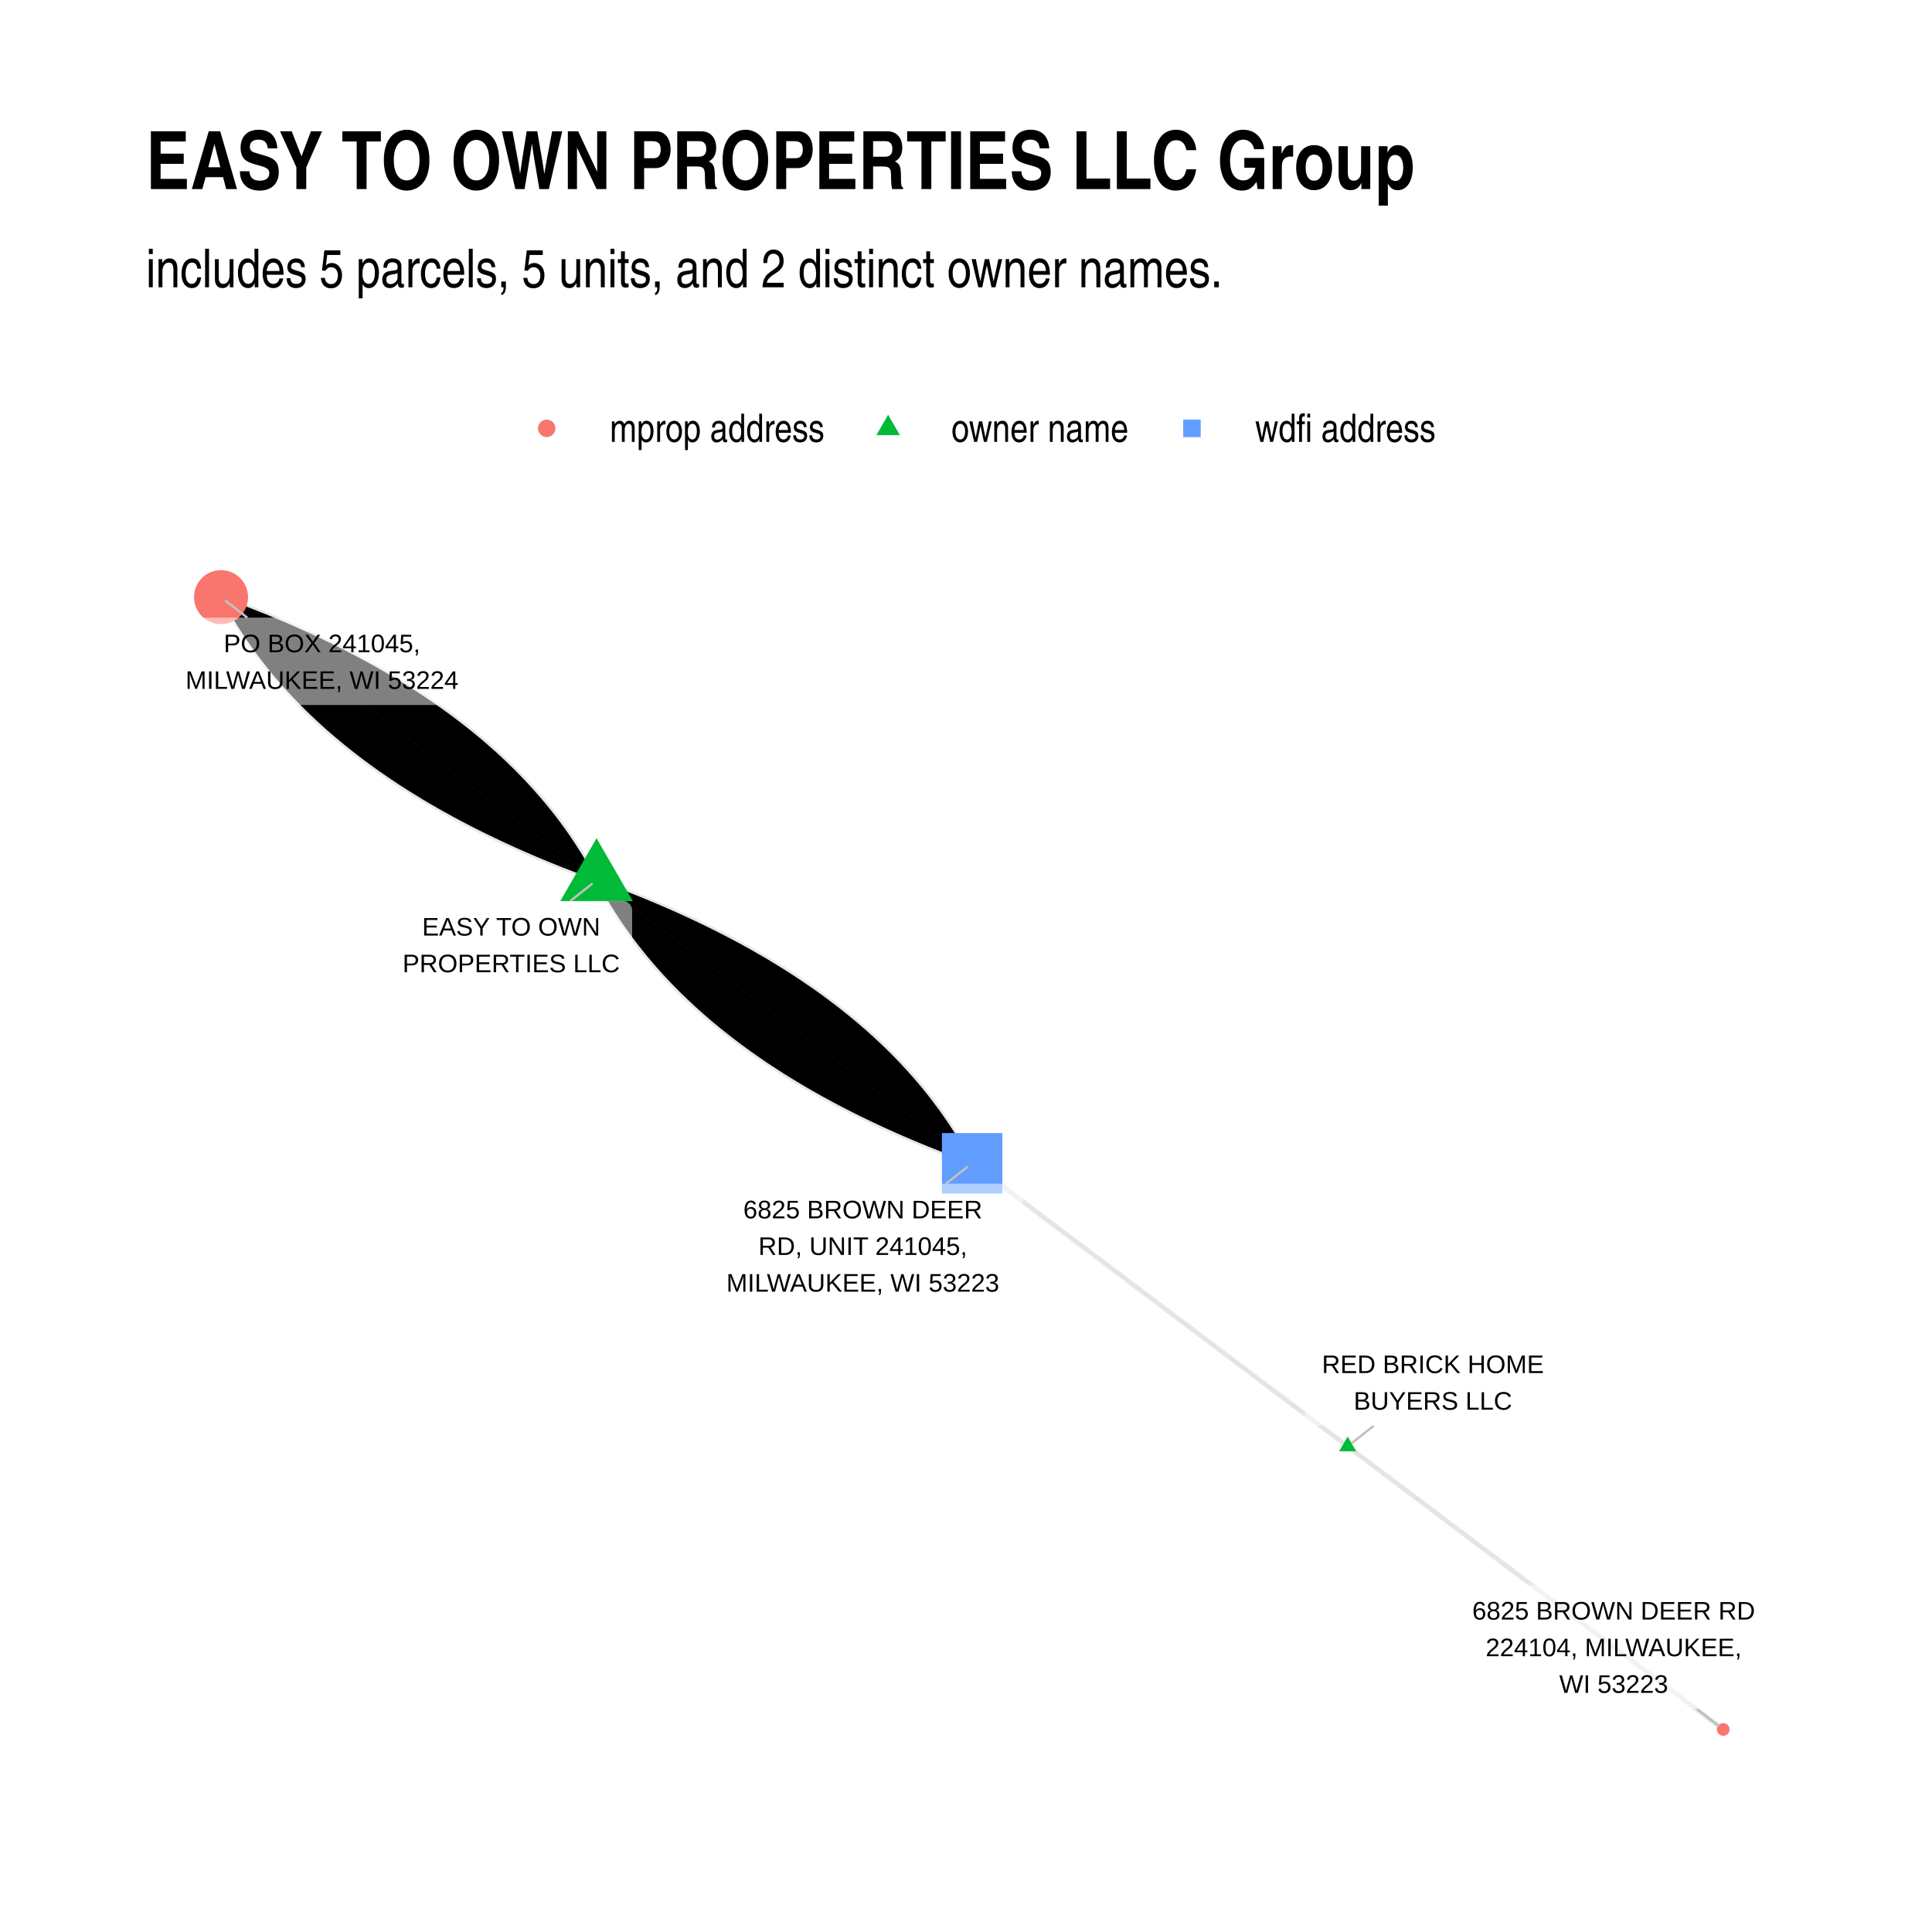
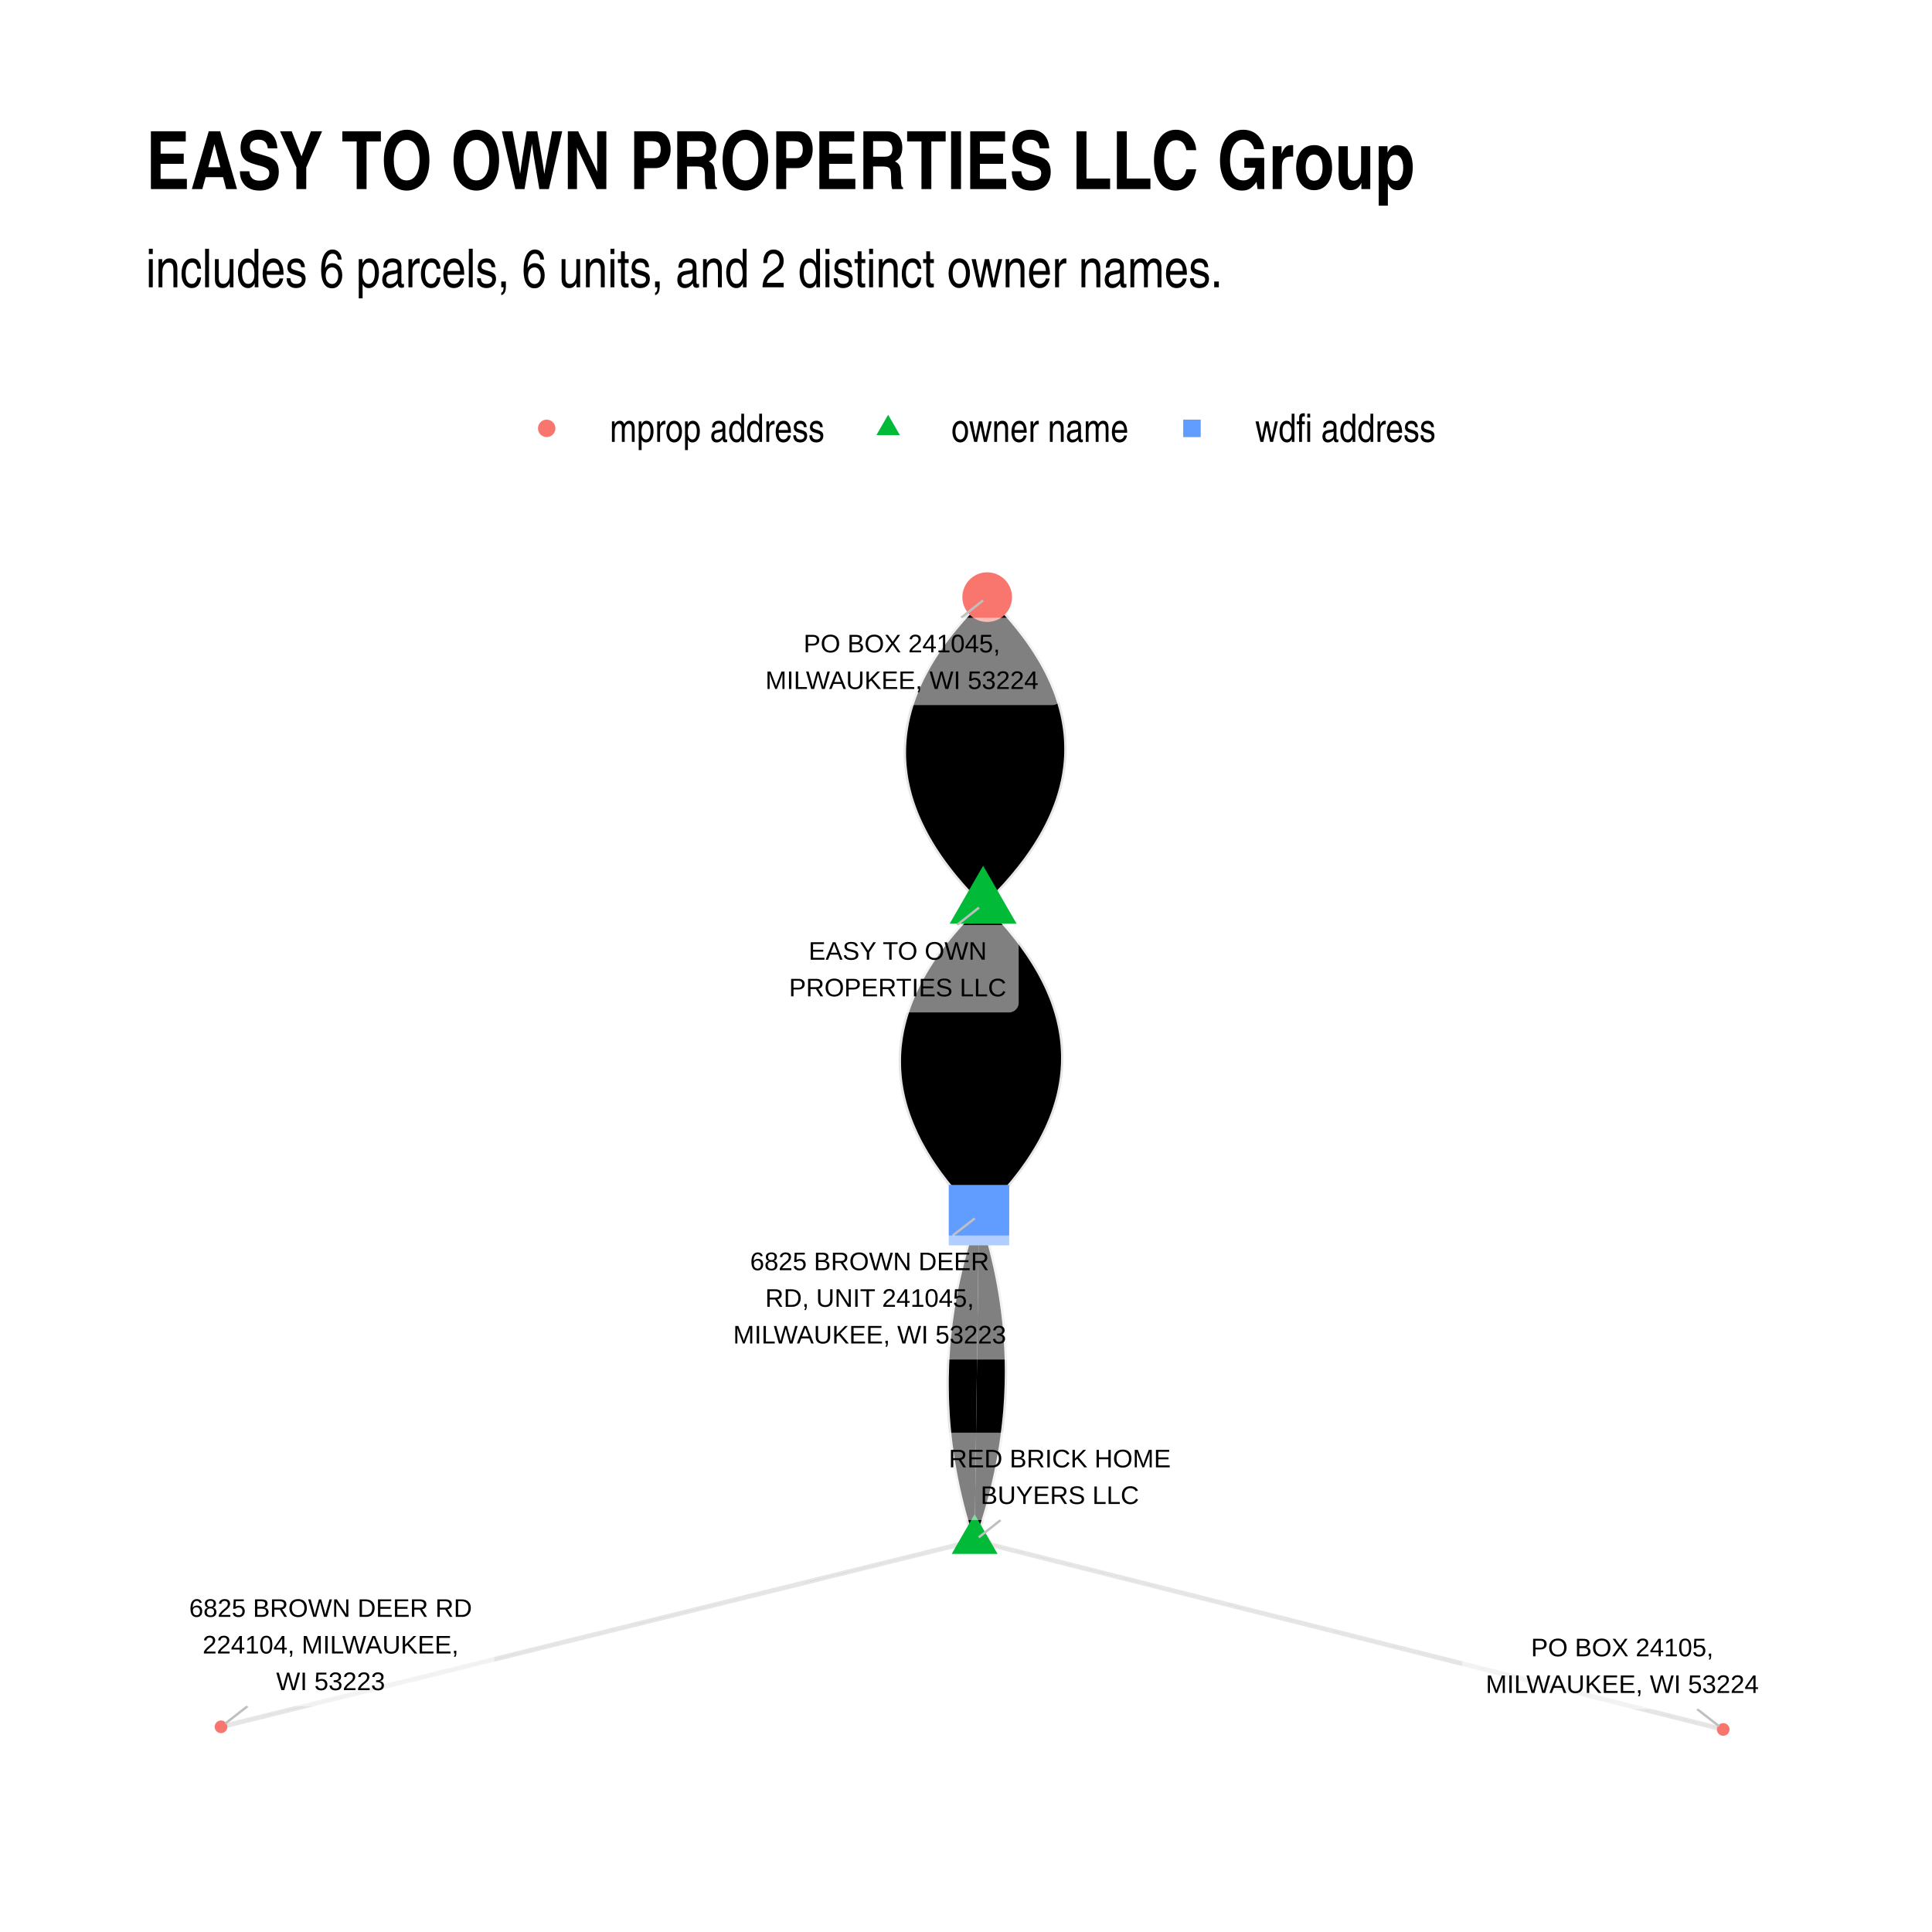
<svg xmlns="http://www.w3.org/2000/svg" width="576" height="576" class="svglite" viewBox="0 0 432 432">
  <defs>
    <style>.svglite circle,.svglite line,.svglite polygon,.svglite polyline,.svglite rect{fill:none;stroke:#000;stroke-linecap:round;stroke-linejoin:round;stroke-miterlimit:10}.svglite text{white-space:pre}</style>
  </defs>
  <rect width="100%" height="100%" style="stroke:none;fill:#fff" />
  <defs>
    <clipPath id="cpMC4wMHw0MzIuMDB8MC4wMHw0MzIuMDA=">
      <path d="M0 0h432v432H0z" />
    </clipPath>
  </defs>
  <g clip-path="url(#cpMC4wMHw0MzIuMDB8MC4wMHw0MzIuMDA=)">
    <path d="M0 0h432v432H0z" style="stroke-width:1.07;stroke:none;fill:#fff" />
  </g>
  <defs>
    <clipPath id="cpMzIuNjN8NDAyLjExfDEyMC44NnwzOTkuMzc=">
      <path d="M32.63 120.86h369.48v278.51H32.63z" />
    </clipPath>
  </defs>
  <g clip-path="url(#cpMzIuNjN8NDAyLjExfDEyMC44NnwzOTkuMzc=)">
-     <path d="m133.39 196.82-.43-.82-.44-.81-.45-.81-.45-.81-.47-.81-.47-.8-.48-.79-.5-.8-.5-.79-.5-.78-.52-.78-.53-.78-.53-.78-.54-.77-.55-.77-.56-.76-.57-.76-.57-.76-.59-.75-.59-.75-.6-.74-.61-.75-.62-.73-.63-.74-.64-.73-.64-.73-.65-.72-.66-.72-.67-.72-.68-.71-.69-.71-.69-.7-.71-.71-.71-.69-.72-.7-.73-.69-.74-.69-.74-.68-.76-.68-.76-.67-.77-.68-.78-.67-.79-.66-.8-.66-.8-.66-.82-.65-.82-.65-.83-.65-.84-.64-.85-.64-.86-.64-.86-.63-.88-.63-.88-.62-.89-.62-.9-.62-.91-.62-.91-.61-.93-.6-.93-.6-.94-.6-.95-.6-.96-.59-.97-.59-.97-.58-.99-.58-.99-.58-1-.58-1.01-.57-1.02-.56-1.03-.56-1.03-.56-1.05-.56-1.05-.55-1.06-.55-1.07-.54-1.08-.54-1.08-.54-1.1-.53-1.1-.53-1.11-.53-1.12-.52-1.13-.52-1.14-.51-1.14-.51-1.16-.51-1.16-.51-1.17-.5-1.18-.49-1.19-.5-1.2-.49-1.2-.48-1.22-.48-1.22-.48-1.23-.48-1.24-.47-1.25-.46-1.25-.47-1.27-.46M133.39 196.82l.44.82.44.81.44.82.46.8.47.81.47.8.48.79.5.8.49.79.51.78.52.79.52.77.54.78.54.77.55.77.56.76.57.76.57.76.59.75.59.75.6.75.61.74.62.74.63.73.63.73.65.73.65.72.66.72.67.72.68.71.69.71.69.7.71.71.71.69.72.7.73.69.74.69.74.68.76.68.76.68.77.67.78.67.79.66.8.66.8.66.82.65.82.65.83.65.84.64.85.64.86.64.86.63.87.63.89.62.89.63.9.61.9.62.92.61.93.6.93.61.94.6.95.59.96.59.97.59.97.58.99.59.99.57 1 .58 1.01.57 1.02.56 1.03.56 1.03.56 1.04.56 1.06.55 1.06.55 1.07.54 1.07.54 1.09.54 1.1.53 1.1.53 1.11.53 1.12.52 1.13.52 1.14.51 1.14.52 1.16.5 1.16.51 1.17.5 1.18.49 1.19.5 1.2.49 1.2.48 1.22.48 1.22.48 1.23.48 1.24.47 1.25.47 1.25.46 1.27.46" style="stroke-width:1.07;stroke:#000;stroke-opacity:.1;stroke-linecap:butt" />
-     <path d="m133.39 196.82-.7-.7-.72-.7-.71-.69-.72-.7-.72-.69-.72-.7-.73-.69-.73-.69-.73-.69-.74-.69-.73-.68-.74-.69-.75-.68-.74-.69-.75-.68-.75-.68-.76-.68-.76-.68-.76-.67-.76-.68-.77-.68-.77-.67-.77-.67-.77-.67-.78-.67-.78-.67-.78-.67-.79-.66-.79-.67-.79-.66-.79-.67-.8-.66-.8-.66-.8-.66-.81-.65-.81-.66-.81-.66-.81-.65-.82-.65-.82-.65-.82-.65-.83-.65-.83-.65-.83-.65-.83-.64-.84-.65-.84-.64-.84-.64-.85-.64-.84-.64-.85-.64-.86-.64-.86-.63-.85-.64-.87-.63-.86-.63-.87-.63-.87-.63-.88-.63-.87-.63-.88-.63-.88-.62-.89-.62-.89-.63-.89-.62-.89-.62-.9-.62-.9-.61-.9-.62-.9-.61-.91-.62-.91-.61-.91-.61-.92-.61-.92-.61-.92-.61-.93-.6-.92-.61-.93-.6-.94-.61-.93-.6-.94-.6-.94-.6-.95-.6-.95-.59-.95-.6-.95-.59-.96-.6-.95-.59-.97-.59-.96-.59-.97-.59-.97-.58-.97-.59-.98-.58-.97-.59-.99-.58-.98-.58-.99-.58M133.39 196.82l.71.7.72.7.71.69.72.7.72.69.72.7.73.69.73.69.73.69.74.69.73.68.74.69.75.68.74.69.75.68.75.68.76.68.76.68.76.68.76.67.77.68.76.67.78.67.77.67.78.67.78.67.78.67.79.67.79.66.79.66.79.67.8.66.8.66.8.66.81.66.81.65.81.66.81.65.82.65.82.66.82.65.83.64.83.65.83.65.83.65.84.64.84.64.84.64.84.64.85.64.85.64.86.64.85.63.86.64.87.63.86.63.87.64.87.63.87.62.88.63.88.63.88.62.89.62.89.63.89.62.89.62.9.62.9.61.9.62.9.62.91.61.91.61.91.61.92.61.92.61.92.61.93.61.92.6.93.61.94.6.93.6.94.6.94.6.95.6.95.59.95.6.95.59.96.6.95.59.97.59.96.59.97.59.97.58.97.59.98.58.97.59.99.58.98.58.99.58" style="stroke-width:1.07;stroke:#000;stroke-opacity:.1;stroke-linecap:butt" />
-     <path d="m133.39 196.82-.98-.58-.99-.58-.98-.58-.98-.59-.97-.58-.98-.59-.97-.58-.96-.59-.97-.59-.96-.59-.96-.59-.95-.6-.96-.59-.95-.59-.94-.6-.95-.6-.94-.6-.94-.6-.94-.6-.93-.6-.93-.61-.93-.6-.92-.61-.92-.61-.92-.61-.92-.61-.91-.61-.91-.61-.91-.61-.9-.62-.91-.61-.9-.62-.89-.62-.9-.62-.89-.62-.88-.62-.89-.63-.88-.62-.88-.63-.88-.62-.87-.63-.87-.63-.87-.63-.87-.64-.86-.63-.86-.63-.85-.64-.86-.64-.85-.63-.85-.64-.84-.64-.85-.65-.84-.64-.83-.64-.84-.65-.83-.65-.83-.64-.82-.65-.82-.65-.82-.65-.82-.66-.81-.65-.82-.66-.8-.65-.81-.66-.8-.66-.8-.66-.8-.66-.79-.66-.8-.67-.79-.66-.78-.67-.78-.67-.78-.66-.78-.67-.78-.68-.77-.67-.77-.67-.76-.68-.77-.67-.76-.68-.75-.68-.76-.68-.75-.68-.75-.68-.75-.68-.74-.69-.74-.68-.74-.69-.73-.69-.73-.69-.73-.69-.73-.69-.72-.69-.72-.7-.72-.69-.72-.7-.71-.7-.71-.7M133.39 196.82l.99.58.99.58.98.58.98.59.97.58.97.59.97.58.97.59.97.59.96.59.96.59.95.6.96.59.95.6.94.59.95.6.94.6.94.6.93.6.94.6.93.61.93.6.92.61.92.61.92.61.92.61.91.61.91.61.91.61.9.62.91.62.9.61.89.62.9.62.89.62.88.62.89.63.88.62.88.63.88.63.87.62.87.63.87.63.87.64.86.63.86.63.85.64.86.64.85.64.85.63.84.65.84.64.84.64.84.64.84.65.83.65.82.64.83.65.82.65.82.66.82.65.81.65.82.66.8.65.81.66.8.66.8.66.8.66.79.66.8.67.78.66.79.67.78.67.78.67.78.67.78.67.77.67.77.67.76.68.77.67.76.68.75.68.76.68.75.68.75.68.74.68.75.69.74.68.74.69.73.69.73.69.73.69.73.69.72.7.72.69.72.69.72.7.71.7.71.7" style="stroke-width:1.07;stroke:#000;stroke-opacity:.1;stroke-linecap:butt" />
-     <path d="m133.39 196.82-1.26-.46-1.26-.46-1.24-.47-1.24-.47-1.23-.48-1.23-.47-1.21-.49-1.21-.48-1.19-.49-1.19-.49-1.18-.5-1.17-.5-1.17-.51-1.15-.5-1.15-.51-1.13-.52-1.13-.52-1.12-.52-1.11-.53-1.11-.53-1.09-.53-1.09-.54-1.08-.54-1.06-.54-1.07-.55-1.05-.55-1.04-.55-1.04-.56-1.02-.57-1.02-.56-1.01-.57-1-.58-1-.57-.98-.58-.98-.59-.96-.59-.96-.59-.95-.59-.94-.6-.94-.6-.92-.61-.92-.61-.91-.62-.89-.61-.9-.62-.88-.63-.87-.63-.87-.63-.85-.63-.85-.64-.84-.65-.83-.64-.82-.65-.82-.66-.8-.66-.8-.66-.79-.66-.78-.67-.77-.67-.77-.68-.75-.68-.75-.68-.73-.69-.73-.69-.72-.69-.72-.7-.7-.7-.7-.71-.68-.71-.68-.71-.67-.72-.66-.72-.65-.72-.65-.73-.63-.73-.63-.73-.62-.74-.61-.74-.6-.75-.59-.75-.59-.75-.57-.76-.57-.76-.56-.76-.55-.77-.54-.77-.54-.77-.52-.78-.52-.78-.51-.79-.5-.79-.49-.79-.48-.8-.47-.8-.47-.8-.46-.81-.45-.81-.44-.82-.43-.82M133.39 196.82l1.27.46 1.26.46 1.24.47 1.24.47 1.23.48 1.23.48 1.21.48 1.21.48 1.19.49 1.19.5 1.18.49 1.17.5 1.16.51 1.16.5 1.14.51 1.14.52 1.13.52 1.12.52 1.11.53 1.11.53 1.09.53 1.09.54 1.07.54 1.07.54 1.06.55 1.06.55 1.04.56 1.04.55 1.02.57 1.02.56 1.01.57 1 .58.99.57.99.58.97.59.97.59.96.59.95.59.94.6.94.61.92.6.92.61.9.62.9.61.89.62.89.63.87.63.87.63.85.64.85.64.84.64.83.64.82.66.82.65.8.66.8.66.79.66.78.67.77.67.77.68.75.68.75.68.73.69.73.69.72.69.72.7.7.7.69.71.69.71.68.71.67.72.66.72.65.72.65.73.63.73.63.73.62.74.61.74.6.75.59.75.59.75.57.76.57.76.56.76.55.77.54.77.54.78.52.77.52.79.51.78.5.79.49.79.48.8.47.8.47.81.46.8.45.81.44.82.43.82M301.34 323.42l.85.64.85.63.85.64.85.64.84.64.85.64.85.64.85.64.85.64.84.64.85.64.85.64.85.64.85.64.85.64.84.64.85.64.85.63.85.64.85.64.85.64.84.64.85.64.85.64.85.64.85.64.84.64.85.64.85.64.85.64.85.64.85.64.84.63.85.64.85.64.85.64.85.64.85.64.84.64.85.64.85.64.85.64.85.64.84.64.85.64.85.64.85.64.85.64.85.63.84.64.85.64.85.64.85.64.85.64.85.64.84.64.85.64.85.64.85.64.85.64.84.64.85.64.85.64.85.64.85.63.85.64.84.64.85.64.85.64.85.64.85.64.84.64.85.64.85.64.85.64.85.64.85.64.84.64.85.64.85.63.85.64.85.64.85.64.84.64.85.64.85.64.85.64.85.64.84.64.85.64.85.64.85.64.85.64.85.64.84.64.85.63.85.64.85.64.85.64M301.34 323.42l-.85-.64-.84-.64-.85-.64-.85-.64-.85-.64-.85-.64-.85-.64-.84-.64-.85-.64-.85-.64-.85-.64-.85-.64-.84-.64-.85-.64-.85-.63-.85-.64-.85-.64-.85-.64-.84-.64-.85-.64-.85-.64-.85-.64-.85-.64-.85-.64-.84-.64-.85-.64-.85-.64-.85-.64-.85-.64-.84-.64-.85-.63-.85-.64-.85-.64-.85-.64-.85-.64-.84-.64-.85-.64-.85-.64-.85-.64-.85-.64-.85-.64-.84-.64-.85-.64-.85-.64-.85-.64-.85-.63-.84-.64-.85-.64-.85-.64-.85-.64-.85-.64-.85-.64-.84-.64-.85-.64-.85-.64-.85-.64-.85-.64-.85-.64-.84-.64-.85-.64-.85-.64-.85-.63-.85-.64-.84-.64-.85-.64-.85-.64-.85-.64-.85-.64-.85-.64-.84-.64-.85-.64-.85-.64-.85-.64-.85-.64-.85-.64-.84-.64-.85-.64-.85-.63-.85-.64-.85-.64-.84-.64-.85-.64-.85-.64-.85-.64-.85-.64-.85-.64-.84-.64-.85-.64-.85-.64-.85-.64-.85-.64-.85-.64-.84-.64-.85-.63-.85-.64-.85-.64-.85-.64-.84-.64-.85-.64" style="stroke-width:1.07;stroke:#000;stroke-opacity:.1;stroke-linecap:butt" />
-     <path d="m133.39 187.43 8.14 14.09h-16.27zM301.34 321.21l1.92 3.31h-3.83z" style="stroke-width:.71;stroke:none;fill:#00ba38" />
-     <circle cx="49.42" cy="133.52" r="6.04" style="stroke-width:.71;stroke:none;fill:#f8766d" />
-     <path d="M210.61 266.87h13.51v-13.51h-13.51z" style="stroke-width:.71;stroke:none;fill:#619cff" />
+     <path d="m219.83 202.21.71-.69.7-.69.69-.69.67-.7.66-.69.65-.69.63-.69.61-.7.6-.69.59-.69.57-.7.56-.69.54-.69.53-.69.52-.7.5-.69.48-.69.47-.7.46-.69.44-.69.43-.7.41-.69.4-.69.39-.7.37-.69.35-.69.34-.69.33-.7.31-.69.3-.69.28-.7.27-.69.26-.7.24-.69.22-.69.22-.7.19-.69.19-.69.16-.7.16-.69.14-.69.12-.7.11-.69.1-.69.08-.7.07-.69.05-.7.04-.69.02-.69.01-.7-.01-.69-.02-.7-.03-.69-.05-.69-.06-.7-.08-.69-.09-.69-.11-.7-.12-.69-.13-.7-.15-.69-.17-.7-.17-.69-.2-.69-.2-.7-.23-.69-.23-.7-.25-.69-.27-.7-.28-.69-.29-.69-.31-.7-.32-.69-.34-.7-.35-.69-.37-.7-.38-.69-.39-.7-.41-.69-.43-.69-.43-.7-.46-.69-.46-.7-.48-.69-.5-.7-.51-.69-.53-.7-.54-.69-.55-.7-.57-.69-.58-.7-.6-.69-.61-.7-.62-.69-.64-.7-.66-.69-.67-.7-.68-.69-.7-.7M219.83 202.21l-.73.71-.71.7-.7.7-.68.7-.66.7-.65.7-.64.7-.62.7-.61.7-.6.7-.58.7-.56.7-.55.71-.53.7-.52.7-.51.7-.49.7-.48.7-.46.7-.45.7-.43.7-.42.71-.4.7-.39.7-.38.7-.36.7-.34.7-.33.7-.32.71-.3.7-.29.7-.27.7-.26.7-.24.7-.23.7-.21.71-.2.7-.18.7-.17.7-.16.7-.14.7-.13.71-.11.7-.09.7-.09.7-.07.7-.05.71-.04.7-.02.7-.01.7.01.7.01.71.04.7.05.7.06.7.08.7.09.71.11.7.12.7.14.7.15.7.17.71.18.7.19.7.21.7.23.71.23.7.26.7.27.7.28.71.3.7.31.7.32.7.35.71.35.7.37.7.39.7.4.71.41.7.43.7.44.71.46.7.47.7.49.7.5.71.52.7.53.7.54.71.56.7.58.7.59.7.6.71.62.7.63.7.65.71.66.7.68.7.69.71.71.7" style="stroke-width:1.07;stroke:#000;stroke-opacity:.1;stroke-linecap:butt" />
+     <path d="m219.83 202.21.24-.69.24-.69.24-.7.23-.69.22-.69.22-.7.22-.69.21-.69.21-.7.2-.69.2-.69.19-.7.18-.69.19-.69.17-.7.18-.69.17-.7.16-.69.16-.69.15-.7.15-.69.14-.69.14-.7.14-.69.13-.69.12-.7.12-.69.12-.7.11-.69.1-.69.1-.7.1-.69.09-.69.09-.7.08-.69.07-.69.08-.7.06-.69.06-.7.06-.69.05-.69.05-.7.05-.69.03-.7.04-.69.03-.69.02-.7.02-.69.01-.69.01-.7.01-.69v-.7l-.01-.69-.01-.69-.01-.7-.02-.69-.03-.7-.03-.69-.03-.69-.04-.7-.04-.69-.05-.7-.06-.69-.05-.69-.07-.7-.07-.69-.07-.7-.07-.69-.09-.69-.08-.7-.1-.69-.09-.7-.1-.69-.11-.69-.11-.7-.12-.69-.12-.7-.12-.69-.13-.69-.14-.7-.14-.69-.14-.7-.15-.69-.16-.69-.16-.7-.16-.69-.17-.7-.17-.69-.18-.7-.18-.69-.19-.69-.19-.7-.2-.69-.2-.7-.21-.69-.21-.69-.22-.7-.22-.69-.23-.7M219.83 202.21l-.25.71-.25.7-.23.7-.24.7-.23.7-.22.7-.22.71-.21.7-.21.7-.2.7-.2.7-.2.7-.19.71-.18.7-.18.7-.18.7-.17.7-.16.7-.16.71-.16.7-.15.7-.14.7-.14.7-.14.7-.13.71-.13.7-.12.7-.11.7-.12.7-.1.7-.11.71-.09.7-.09.7-.09.7-.08.7-.08.71-.07.7-.07.7-.06.7-.06.7-.06.71-.04.7-.05.7-.04.7-.03.7-.03.7-.02.71-.02.7-.02.7-.01.7v1.41l.01.7.01.7.01.7.02.7.03.71.03.7.03.7.04.7.04.7.05.71.06.7.05.7.07.7.07.71.07.7.08.7.08.7.09.7.09.71.1.7.1.7.11.7.11.7.12.71.12.7.13.7.13.7.14.71.14.7.15.7.15.7.15.7.16.71.17.7.17.7.18.7.18.71.18.7.19.7.2.7.2.71.2.7.21.7.22.7.22.7.22.71.23.7M219.83 202.21l-.23-.69-.22-.69-.22-.7-.21-.69-.21-.7-.2-.69-.2-.7-.19-.69-.19-.69-.18-.7-.18-.69-.18-.7-.16-.69-.17-.69-.16-.7-.15-.69-.15-.7-.15-.69-.14-.7-.13-.69-.13-.69-.13-.7-.12-.69-.11-.7-.11-.69-.11-.69-.1-.7-.1-.69-.09-.7-.09-.69-.08-.69-.08-.7-.07-.69-.07-.7-.06-.69-.06-.69-.05-.7-.05-.69-.04-.7-.04-.69-.04-.69-.03-.7-.02-.69-.02-.7-.01-.69-.01-.69-.01-.7v-1.39l.01-.69.02-.69.02-.7.02-.69.03-.69.03-.7.04-.69.04-.7.05-.69.05-.69.06-.7.06-.69.07-.69.07-.7.08-.69.08-.7.09-.69.09-.69.09-.7.1-.69.11-.69.11-.7.11-.69.12-.7.13-.69.13-.69.13-.7.14-.69.15-.69.15-.7.15-.69.16-.69.16-.7.17-.69.17-.7.18-.69.18-.69.19-.7.19-.69.2-.69.2-.7.21-.69.21-.69.21-.7.22-.69.23-.69.23-.7.24-.69.24-.69.24-.7M219.83 202.21l.22.71.23.7.22.7.21.7.21.71.21.7.2.7.19.7.19.71.19.7.18.7.17.7.17.71.17.7.16.7.16.7.15.7.15.71.14.7.13.7.14.7.12.71.12.7.12.7.11.7.11.7.1.71.1.7.09.7.09.7.09.7.07.71.08.7.07.7.06.7.06.71.05.7.05.7.05.7.03.7.04.71.03.7.02.7.02.7.02.7.01.71v2.1l-.01.7-.01.71-.02.7-.03.7-.03.7-.03.7-.04.71-.04.7-.05.7-.05.7-.06.7-.06.7-.07.71-.07.7-.08.7-.08.7-.09.7-.09.71-.1.7-.1.7-.11.7-.11.7-.12.7-.12.71-.12.7-.14.7-.13.7-.14.7-.15.71-.15.7-.15.7-.16.7-.17.7-.17.7-.17.71-.18.7-.19.7-.19.7-.19.7-.2.7-.21.71-.2.7-.22.7-.22.7-.22.7-.23.7-.23.7-.24.71-.24.7-.25.7" style="stroke-width:1.07;stroke:#000;stroke-opacity:.1;stroke-linecap:butt" />
+     <path d="m219.83 202.21-.7-.69-.69-.7-.67-.69-.65-.7-.64-.69-.63-.7-.61-.69-.59-.7-.59-.69-.57-.7-.55-.69-.54-.7-.52-.69-.51-.69-.5-.7-.48-.69-.47-.7-.45-.69-.44-.7-.42-.69-.41-.7-.4-.69-.38-.7-.36-.69-.35-.7-.34-.69-.32-.69-.31-.7-.3-.69-.28-.7-.26-.69-.25-.7-.24-.69-.22-.69-.21-.7-.19-.69-.18-.7-.16-.69-.15-.7-.14-.69-.12-.69-.1-.7-.09-.69-.08-.7-.07-.69-.04-.69-.04-.7-.02-.69v-.7l.01-.69.02-.69.04-.7.05-.69.07-.69.08-.7.1-.69.11-.7.12-.69.14-.69.15-.7.17-.69.18-.69.2-.7.21-.69.23-.69.24-.7.25-.69.27-.69.28-.7.3-.69.32-.69.32-.7.34-.69.36-.69.37-.7.38-.69.4-.69.42-.7.42-.69.45-.69.45-.7.47-.69.49-.69.5-.7.51-.69.53-.69.55-.69.55-.7.58-.69.58-.69.6-.7.62-.69.63-.69.64-.69.66-.7.67-.69.69-.69.7-.7.72-.69M219.83 202.21l.7.71.69.7.68.7.66.71.65.7.63.7.62.71.61.7.58.7.58.71.56.7.55.7.53.7.51.71.5.7.49.7.47.71.46.7.44.7.43.7.42.71.4.7.38.7.37.71.36.7.34.7.33.7.31.71.29.7.29.7.27.7.25.71.24.7.22.7.21.7.2.7.18.71.16.7.15.7.14.7.12.71.11.7.09.7.08.7.07.7.04.71.04.7.02.7v.7l-.01.7-.02.71-.04.7-.05.7-.07.7-.08.7-.1.71-.11.7-.13.7-.14.7-.15.7-.17.7-.19.71-.2.7-.21.7-.23.7-.24.7-.26.7-.27.71-.29.7-.3.7-.31.7-.34.7-.34.7-.36.7-.37.71-.39.7-.41.7-.42.7-.43.7-.45.7-.46.7-.47.7-.5.7-.5.71-.52.7-.54.7-.55.7-.56.7-.58.7-.59.7-.61.7-.62.7-.64.7-.65.71-.67.7-.68.7-.7.7-.71.7-.72.7M217.93 344.5l-1.7.42-1.71.42-1.7.42-1.7.42-1.7.42-1.7.42-1.71.42-1.7.42-1.7.42-1.7.42-1.7.42-1.71.42-1.7.42-1.7.42-1.7.42-1.7.42-1.71.42-1.7.42-1.7.42-1.7.42-1.71.42-1.7.42-1.7.43-1.7.42-1.7.42-1.71.42-1.7.42-1.7.42-1.7.42-1.7.42-1.71.42-1.7.42-1.7.42-1.7.42-1.7.42-1.71.42-1.7.42-1.7.42-1.7.42-1.7.42-1.71.42-1.7.42-1.7.42-1.7.42-1.71.43-1.7.42-1.7.42-1.7.42-1.7.42-1.71.42-1.7.42-1.7.42-1.7.42-1.7.42-1.71.42-1.7.42-1.7.42-1.7.42-1.7.42-1.71.42-1.7.42-1.7.42-1.7.42-1.7.42-1.71.42-1.7.42-1.7.42-1.7.43-1.71.42-1.7.42-1.7.42-1.7.42-1.7.42-1.71.42-1.7.42-1.7.42-1.7.42-1.7.42-1.71.42-1.7.42-1.7.42-1.7.42-1.7.42-1.71.42-1.7.42-1.7.42-1.7.42-1.7.42-1.71.42-1.7.42-1.7.43-1.7.42-1.71.42-1.7.42-1.7.42-1.7.42-1.7.42-1.71.42-1.7.42" style="stroke-width:1.07;stroke:#000;stroke-opacity:.1;stroke-linecap:butt" />
+     <path d="m217.93 344.5.26-.74.25-.73.25-.74.25-.73.24-.74.23-.73.23-.74.22-.73.22-.74.22-.73.2-.74.21-.73.2-.74.19-.73.19-.74.18-.73.18-.74.17-.73.17-.74.16-.73.16-.74.15-.73.15-.74.14-.73.14-.74.13-.73.13-.74.12-.73.12-.74.11-.73.11-.74.1-.73.09-.74.09-.73.09-.74.08-.73.08-.74.07-.73.07-.74.06-.73.05-.74.05-.73.05-.74.04-.73.03-.74.03-.73.03-.74.02-.73.01-.74.01-.73.01-.74v-.73l-.01-.74-.01-.74-.01-.73-.02-.74-.03-.73-.03-.74-.04-.73-.04-.74-.05-.73-.05-.74-.05-.73-.06-.74-.07-.73-.07-.74-.08-.73-.08-.74-.09-.74-.09-.73-.1-.74-.1-.73-.11-.74-.11-.73-.12-.74-.12-.73-.13-.74-.13-.73-.14-.74-.14-.73-.15-.74-.15-.74-.16-.73-.17-.74-.17-.73-.17-.74-.18-.73-.18-.74-.19-.73-.19-.74-.2-.74-.21-.73-.21-.74-.21-.73-.22-.74-.23-.73-.23-.74-.23-.74-.24-.73M217.93 344.5l1.69.42 1.69.43 1.69.42 1.69.43 1.69.43 1.69.42 1.69.43 1.7.43 1.69.42 1.69.43 1.69.43 1.69.42 1.69.43 1.69.43 1.69.42 1.69.43 1.69.42 1.69.43 1.69.43 1.69.42 1.7.43 1.69.43 1.69.42 1.69.43 1.69.43 1.69.42 1.69.43 1.69.43 1.69.42 1.69.43 1.69.42 1.69.43 1.69.43 1.7.42 1.69.43 1.69.43 1.69.42 1.69.43 1.69.43 1.69.42 1.69.43 1.69.43 1.69.42 1.69.43 1.69.43 1.7.42 1.69.43 1.69.42 1.69.43 1.69.43 1.69.42 1.69.43 1.69.43 1.69.42 1.69.43 1.69.43 1.69.42 1.69.43 1.7.43 1.69.42 1.69.43 1.69.42 1.69.43 1.69.43 1.69.42 1.69.43 1.69.43 1.69.42 1.69.43 1.69.43 1.7.42 1.69.43 1.69.43 1.69.42 1.69.43 1.69.42 1.69.43 1.69.43 1.69.42 1.69.43 1.69.43 1.69.42 1.69.43 1.7.43 1.69.42 1.69.43 1.69.43 1.69.42 1.69.43 1.69.42 1.69.43 1.69.43 1.69.42 1.69.43 1.69.43 1.69.42 1.7.43 1.69.43 1.69.42" style="stroke-width:1.07;stroke:#000;stroke-opacity:.1;stroke-linecap:butt" />
+     <path d="m217.93 344.5-.24-.74-.24-.74-.23-.73-.22-.74-.22-.73-.21-.74-.21-.73-.21-.74-.2-.74-.19-.73-.19-.74-.18-.73-.18-.74-.18-.73-.17-.74-.16-.73-.16-.74-.15-.74-.15-.73-.14-.74-.14-.73-.13-.74-.13-.73-.12-.74-.12-.73-.11-.74-.11-.73-.1-.74-.1-.74-.09-.73-.09-.74-.08-.73-.08-.74-.07-.73-.07-.74-.06-.73-.06-.74-.05-.73-.04-.74-.04-.73-.04-.74-.03-.73-.03-.74-.02-.73-.01-.74-.01-.74-.01-.73v-1.47l.01-.74.02-.73.02-.74.02-.73.03-.74.04-.73.04-.74.05-.73.05-.74.05-.73.06-.74.07-.73.07-.74.08-.73.08-.74.08-.73.09-.74.1-.73.1-.74.11-.73.11-.74.12-.73.12-.74.13-.73.13-.74.14-.73.14-.74.15-.73.15-.74.16-.73.16-.74.17-.73.17-.74.18-.73.18-.74.19-.73.19-.74.2-.73.2-.74.21-.73.22-.74.21-.73.23-.74.23-.73.23-.74.24-.73.25-.74.24-.73.26-.74.26-.73" style="stroke-width:1.07;stroke:#000;stroke-opacity:.1;stroke-linecap:butt" />
+     <path d="m219.83 193.58 7.47 12.95h-14.95zM217.93 338.57l5.13 8.89H212.8z" style="stroke-width:.71;stroke:none;fill:#00ba38" />
+     <circle cx="220.74" cy="133.52" r="5.55" style="stroke-width:.71;stroke:none;fill:#f8766d" />
+     <path d="M212.14 278.47h13.52v-13.52h-13.52z" style="stroke-width:.71;stroke:none;fill:#619cff" />
+     <circle cx="49.42" cy="386.12" r="1.42" style="stroke-width:.71;stroke:none;fill:#f8766d" />
    <circle cx="385.32" cy="386.71" r="1.42" style="stroke-width:.71;stroke:none;fill:#f8766d" />
-     <path d="m127.55 201.45 4.93-3.9M307.16 318.81l-4.9 3.88M55.28 138.1l-4.93-3.85M211.51 264.67l4.93-3.83M379.4 382.12l4.99 3.87" style="stroke-width:.53;stroke:#bfbfbf" />
-     <path d="M89.42 220.99h49.77-.09l.35-.02.34-.07.33-.12.3-.17.27-.22.23-.26.18-.3.14-.32.08-.33.03-.35v-15.22l-.03-.35-.08-.34-.14-.32-.18-.29-.23-.26-.27-.22-.3-.17-.33-.13-.34-.07-.26-.01H89.42l.26.01-.35-.01-.34.04-.34.1-.31.15-.29.19-.25.24-.21.28-.16.31-.11.33-.06.34v15.4-.18.35l.06.35.11.33.16.3.21.28.25.24.29.2.31.15.34.09.34.05z" style="stroke-width:.53;fill:#fff;fill-opacity:.5" />
-     <text x="114.3" y="209.19" lengthAdjust="spacingAndGlyphs" style="font-size:5.69px;font-family:&quot;Liberation Sans&quot;" text-anchor="middle" textLength="40.49">EASY TO OWN</text>
-     <text x="114.3" y="217.39" lengthAdjust="spacingAndGlyphs" style="font-size:5.69px;font-family:&quot;Liberation Sans&quot;" text-anchor="middle" textLength="46.89">PROPERTIES LLC</text>
-     <path d="M293.94 318.81h52.91-.08l.35-.01.34-.07.32-.12.3-.18.27-.22.23-.26.19-.29.13-.32.09-.34.02-.35v-15.22l-.02-.34-.09-.34-.13-.32-.19-.3-.23-.26-.27-.22-.3-.17-.32-.12-.34-.07-.27-.02h-52.91l.26.02-.34-.02-.35.05-.33.09-.32.15-.28.2-.25.24-.21.28-.17.31-.11.33-.05.34-.01.17v15.22l.01-.17v.35l.05.34.11.33.17.31.21.28.25.24.28.19.32.15.33.1.35.04z" style="stroke-width:.53;fill:#fff;fill-opacity:.5" />
-     <text x="320.4" y="307.02" lengthAdjust="spacingAndGlyphs" style="font-size:5.69px;font-family:&quot;Liberation Sans&quot;" text-anchor="middle" textLength="50.03">RED BRICK HOME</text>
-     <text x="320.4" y="315.21" lengthAdjust="spacingAndGlyphs" style="font-size:5.69px;font-family:&quot;Liberation Sans&quot;" text-anchor="middle" textLength="34.81">BUYERS LLC</text>
-     <path d="M38.39 157.64h67.22-.09l.35-.02.34-.07.32-.12.31-.18.26-.22.24-.26.18-.29.14-.32.08-.34.03-.34v-15.22l-.03-.35-.08-.34-.14-.32-.18-.29-.24-.26-.26-.22-.31-.18-.32-.12-.34-.07-.26-.01H38.39l.26.01-.35-.01-.34.04-.34.1-.31.14-.29.2-.25.24-.21.28-.16.31-.11.33-.05.34-.01.18v15.22l.01-.18v.35l.05.34.11.33.16.31.21.28.25.24.29.2.31.15.34.09.34.05z" style="stroke-width:.53;fill:#fff;fill-opacity:.5" />
-     <text x="72" y="145.84" lengthAdjust="spacingAndGlyphs" style="font-size:5.69px;font-family:&quot;Liberation Sans&quot;" text-anchor="middle" textLength="46.86">PO BOX 241045,</text>
-     <text x="72" y="154.04" lengthAdjust="spacingAndGlyphs" style="font-size:5.69px;font-family:&quot;Liberation Sans&quot;" text-anchor="middle" textLength="64.34">MILWAUKEE, WI 53224</text>
-     <path d="M159.32 292.41h67.22l-.08-.01.34-.01.34-.07.33-.12.3-.18.27-.22.23-.26.19-.29.13-.32.08-.34.03-.34v-23.42l-.03-.35-.08-.33-.13-.32-.19-.3-.23-.26-.27-.22-.3-.17-.33-.13-.34-.06-.26-.02h-67.22l.26.02-.34-.02-.35.04-.33.1-.32.15-.28.2-.25.24-.21.27-.16.31-.11.33-.06.35-.01.17v23.42l.01-.18v.35l.06.34.11.33.16.31.21.28.25.24.28.2.32.14.33.1.35.04z" style="stroke-width:.53;fill:#fff;fill-opacity:.5" />
-     <text x="192.93" y="272.42" lengthAdjust="spacingAndGlyphs" style="font-size:5.69px;font-family:&quot;Liberation Sans&quot;" text-anchor="middle" textLength="55.83">6825 BROWN DEER</text>
-     <text x="192.93" y="280.61" lengthAdjust="spacingAndGlyphs" style="font-size:5.69px;font-family:&quot;Liberation Sans&quot;" text-anchor="middle" textLength="50.86">RD, UNIT 241045,</text>
-     <text x="192.93" y="288.81" lengthAdjust="spacingAndGlyphs" style="font-size:5.69px;font-family:&quot;Liberation Sans&quot;" text-anchor="middle" textLength="64.34">MILWAUKEE, WI 53223</text>
-     <path d="M326.4 382.12h68.85-.09l.35-.02.34-.07.33-.12.3-.17.27-.22.23-.26.18-.3.14-.32.08-.33.03-.35v-23.42l-.03-.34-.08-.34-.14-.32-.18-.29-.23-.26-.27-.22-.3-.18-.33-.12-.34-.07-.26-.02H326.4l.26.02-.34-.01-.35.04-.33.09-.32.15-.28.2-.25.24-.21.28-.16.31-.11.33-.06.34-.01.17v23.42l.01-.17v.34l.06.35.11.33.16.3.21.28.25.24.28.2.32.15.33.1.35.04z" style="stroke-width:.53;fill:#fff;fill-opacity:.5" />
-     <text x="360.83" y="362.13" lengthAdjust="spacingAndGlyphs" style="font-size:5.69px;font-family:&quot;Liberation Sans&quot;" text-anchor="middle" textLength="65.97">6825 BROWN DEER RD</text>
-     <text x="360.83" y="370.33" lengthAdjust="spacingAndGlyphs" style="font-size:5.69px;font-family:&quot;Liberation Sans&quot;" text-anchor="middle" textLength="60.66">224104, MILWAUKEE,</text>
-     <text x="360.83" y="378.52" lengthAdjust="spacingAndGlyphs" style="font-size:5.69px;font-family:&quot;Liberation Sans&quot;" text-anchor="middle" textLength="27.22">WI 53223</text>
+     <path d="m213.98 206.84 4.93-3.9M223.74 339.89l-4.89 3.88M214.93 138.12l4.89-3.87M213.04 276.26l4.93-3.83M55.35 381.51l-5 3.89M379.47 382.15l4.92 3.84" style="stroke-width:.53;stroke:#bfbfbf" />
+     <path d="M175.85 226.38h49.77-.09l.35-.01.34-.07.33-.13.3-.17.27-.22.23-.26.18-.29.14-.32.08-.34.03-.35V209l-.03-.35-.08-.33-.14-.32-.18-.3-.23-.26-.27-.22-.3-.17-.33-.12-.34-.07-.26-.02h-49.77l.26.02-.35-.02-.35.04-.33.1-.31.15-.29.2-.25.24-.21.28-.16.3-.11.33-.06.35v15.39-.17.35l.06.34.11.33.16.31.21.27.25.25.29.19.31.15.33.1.35.04z" style="stroke-width:.53;fill:#fff;fill-opacity:.5" />
+     <text x="200.73" y="214.59" lengthAdjust="spacingAndGlyphs" style="font-size:5.69px;font-family:&quot;Liberation Sans&quot;" text-anchor="middle" textLength="40.49">EASY TO OWN</text>
+     <text x="200.73" y="222.78" lengthAdjust="spacingAndGlyphs" style="font-size:5.69px;font-family:&quot;Liberation Sans&quot;" text-anchor="middle" textLength="46.89">PROPERTIES LLC</text>
+     <path d="M210.53 339.89h52.91-.09l.35-.01.34-.07.33-.13.3-.17.27-.22.23-.26.18-.29.14-.32.08-.34.03-.35v-15.22l-.03-.34-.08-.34-.14-.32-.18-.3-.23-.26-.27-.22-.3-.17-.33-.12-.34-.07-.26-.02h-52.91l.26.02-.35-.02-.34.05-.34.09-.31.15-.29.2-.25.24-.21.28-.16.31-.11.32-.05.35-.01.17v15.22l.01-.17v.35l.05.34.11.33.16.31.21.28.25.24.29.19.31.15.34.1.34.04z" style="stroke-width:.53;fill:#fff;fill-opacity:.5" />
+     <text x="236.98" y="328.1" lengthAdjust="spacingAndGlyphs" style="font-size:5.69px;font-family:&quot;Liberation Sans&quot;" text-anchor="middle" textLength="50.03">RED BRICK HOME</text>
+     <text x="236.98" y="336.29" lengthAdjust="spacingAndGlyphs" style="font-size:5.69px;font-family:&quot;Liberation Sans&quot;" text-anchor="middle" textLength="34.81">BUYERS LLC</text>
+     <path d="M168.06 157.66h67.22-.09l.35-.01.34-.07.33-.12.3-.18.27-.22.23-.26.18-.29.14-.32.08-.34.03-.35v-15.22l-.03-.34-.08-.34-.14-.32-.18-.29-.23-.27-.27-.22-.3-.17-.33-.12-.34-.07-.26-.02h-67.22l.26.02-.35-.02-.34.05-.33.09-.32.15-.28.2-.26.24-.2.28-.17.31-.11.33-.05.34-.01.17v15.22l.01-.17v.35l.05.34.11.33.17.31.2.28.26.24.28.19.32.15.33.1.34.04z" style="stroke-width:.53;fill:#fff;fill-opacity:.5" />
+     <text x="201.67" y="145.87" lengthAdjust="spacingAndGlyphs" style="font-size:5.69px;font-family:&quot;Liberation Sans&quot;" text-anchor="middle" textLength="46.86">PO BOX 241045,</text>
+     <text x="201.67" y="154.06" lengthAdjust="spacingAndGlyphs" style="font-size:5.69px;font-family:&quot;Liberation Sans&quot;" text-anchor="middle" textLength="64.34">MILWAUKEE, WI 53224</text>
+     <path d="M160.86 304h67.21l-.08-.01.34-.01.35-.07.32-.12.3-.18.27-.22.23-.26.19-.29.13-.32.09-.34.02-.34v-23.42l-.02-.35-.09-.33-.13-.32-.19-.3-.23-.26-.27-.22-.3-.17-.32-.12-.35-.07-.26-.02h-67.21l.26.02-.35-.02-.35.04-.33.1-.31.15-.29.2-.25.24-.21.28-.16.3-.11.33-.06.35v23.59-.18.35l.06.34.11.33.16.31.21.28.25.24.29.2.31.15.33.09.35.04z" style="stroke-width:.53;fill:#fff;fill-opacity:.5" />
+     <text x="194.46" y="284.01" lengthAdjust="spacingAndGlyphs" style="font-size:5.69px;font-family:&quot;Liberation Sans&quot;" text-anchor="middle" textLength="55.83">6825 BROWN DEER</text>
+     <text x="194.46" y="292.2" lengthAdjust="spacingAndGlyphs" style="font-size:5.69px;font-family:&quot;Liberation Sans&quot;" text-anchor="middle" textLength="50.86">RD, UNIT 241045,</text>
+     <text x="194.46" y="300.4" lengthAdjust="spacingAndGlyphs" style="font-size:5.69px;font-family:&quot;Liberation Sans&quot;" text-anchor="middle" textLength="64.34">MILWAUKEE, WI 53223</text>
+     <path d="M39.51 381.51h68.84-.09l.35-.01.34-.07.33-.12.3-.18.27-.22.23-.26.18-.29.14-.32.08-.34.03-.35v-23.41l-.03-.35-.08-.34-.14-.32-.18-.29-.23-.26-.27-.22-.3-.17-.33-.13-.34-.07-.26-.01H39.51l.26.01-.35-.01-.35.04-.33.1-.31.15-.29.2-.25.24-.21.27-.16.31-.11.33-.06.34v23.59-.17.35l.06.34.11.33.16.31.21.28.25.24.29.19.31.15.33.1.35.04z" style="stroke-width:.53;fill:#fff;fill-opacity:.5" />
+     <text x="73.93" y="361.53" lengthAdjust="spacingAndGlyphs" style="font-size:5.69px;font-family:&quot;Liberation Sans&quot;" text-anchor="middle" textLength="65.97">6825 BROWN DEER RD</text>
+     <text x="73.93" y="369.72" lengthAdjust="spacingAndGlyphs" style="font-size:5.69px;font-family:&quot;Liberation Sans&quot;" text-anchor="middle" textLength="60.66">224104, MILWAUKEE,</text>
+     <text x="73.93" y="377.91" lengthAdjust="spacingAndGlyphs" style="font-size:5.69px;font-family:&quot;Liberation Sans&quot;" text-anchor="middle" textLength="27.22">WI 53223</text>
+     <path d="M329.13 382.15h67.22-.09l.35-.02.34-.07.33-.12.3-.18.27-.22.23-.26.18-.29.14-.32.08-.34.03-.34v-15.22l-.03-.35-.08-.34-.14-.32-.18-.29-.23-.26-.27-.22-.3-.18-.33-.12-.34-.07-.26-.01h-67.22l.26.01-.35-.01-.34.04-.33.1-.32.14-.28.2-.26.24-.2.28-.17.31-.11.33-.05.34-.01.18v15.22l.01-.18v.35l.05.34.11.33.17.31.2.28.26.24.28.2.32.15.33.09.34.05z" style="stroke-width:.53;fill:#fff;fill-opacity:.5" />
+     <text x="362.74" y="370.35" lengthAdjust="spacingAndGlyphs" style="font-size:5.69px;font-family:&quot;Liberation Sans&quot;" text-anchor="middle" textLength="43.24">PO BOX 24105,</text>
+     <text x="362.74" y="378.55" lengthAdjust="spacingAndGlyphs" style="font-size:5.69px;font-family:&quot;Liberation Sans&quot;" text-anchor="middle" textLength="64.34">MILWAUKEE, WI 53224</text>
  </g>
  <g clip-path="url(#cpMC4wMHw0MzIuMDB8MC4wMHw0MzIuMDA=)">
    <circle cx="122.24" cy="95.78" r="1.95" style="stroke-width:.71;stroke:none;fill:#f8766d" />
    <path d="m198.59 92.74 2.63 4.56h-5.26z" style="stroke-width:.71;stroke:none;fill:#00ba38" />
    <path d="M264.57 97.74h3.91v-3.91h-3.91z" style="stroke-width:.71;stroke:none;fill:#619cff" />
    <text x="136.36" y="98.81" lengthAdjust="spacingAndGlyphs" style="font-size:8.8px;font-family:&quot;Liberation Sans Narrow&quot;" textLength="48.12">mprop address</text>
    <text x="212.71" y="98.81" lengthAdjust="spacingAndGlyphs" style="font-size:8.8px;font-family:&quot;Liberation Sans Narrow&quot;" textLength="39.69">owner name</text>
    <text x="280.64" y="98.81" lengthAdjust="spacingAndGlyphs" style="font-size:8.8px;font-family:&quot;Liberation Sans Narrow&quot;" textLength="40.5">wdfi address</text>
-     <text x="32.63" y="64.23" lengthAdjust="spacingAndGlyphs" style="font-size:12px;font-family:&quot;Liberation Sans Narrow&quot;" textLength="241.29">includes 5 parcels, 5 units, and 2 distinct owner names.</text>
+     <text x="32.63" y="64.23" lengthAdjust="spacingAndGlyphs" style="font-size:12px;font-family:&quot;Liberation Sans Narrow&quot;" textLength="241.29">includes 6 parcels, 6 units, and 2 distinct owner names.</text>
    <text x="32.63" y="42.27" lengthAdjust="spacingAndGlyphs" style="font-size:18px;font-weight:700;font-family:&quot;Liberation Sans Narrow&quot;" textLength="284.85">EASY TO OWN PROPERTIES LLC Group</text>
  </g>
</svg>
